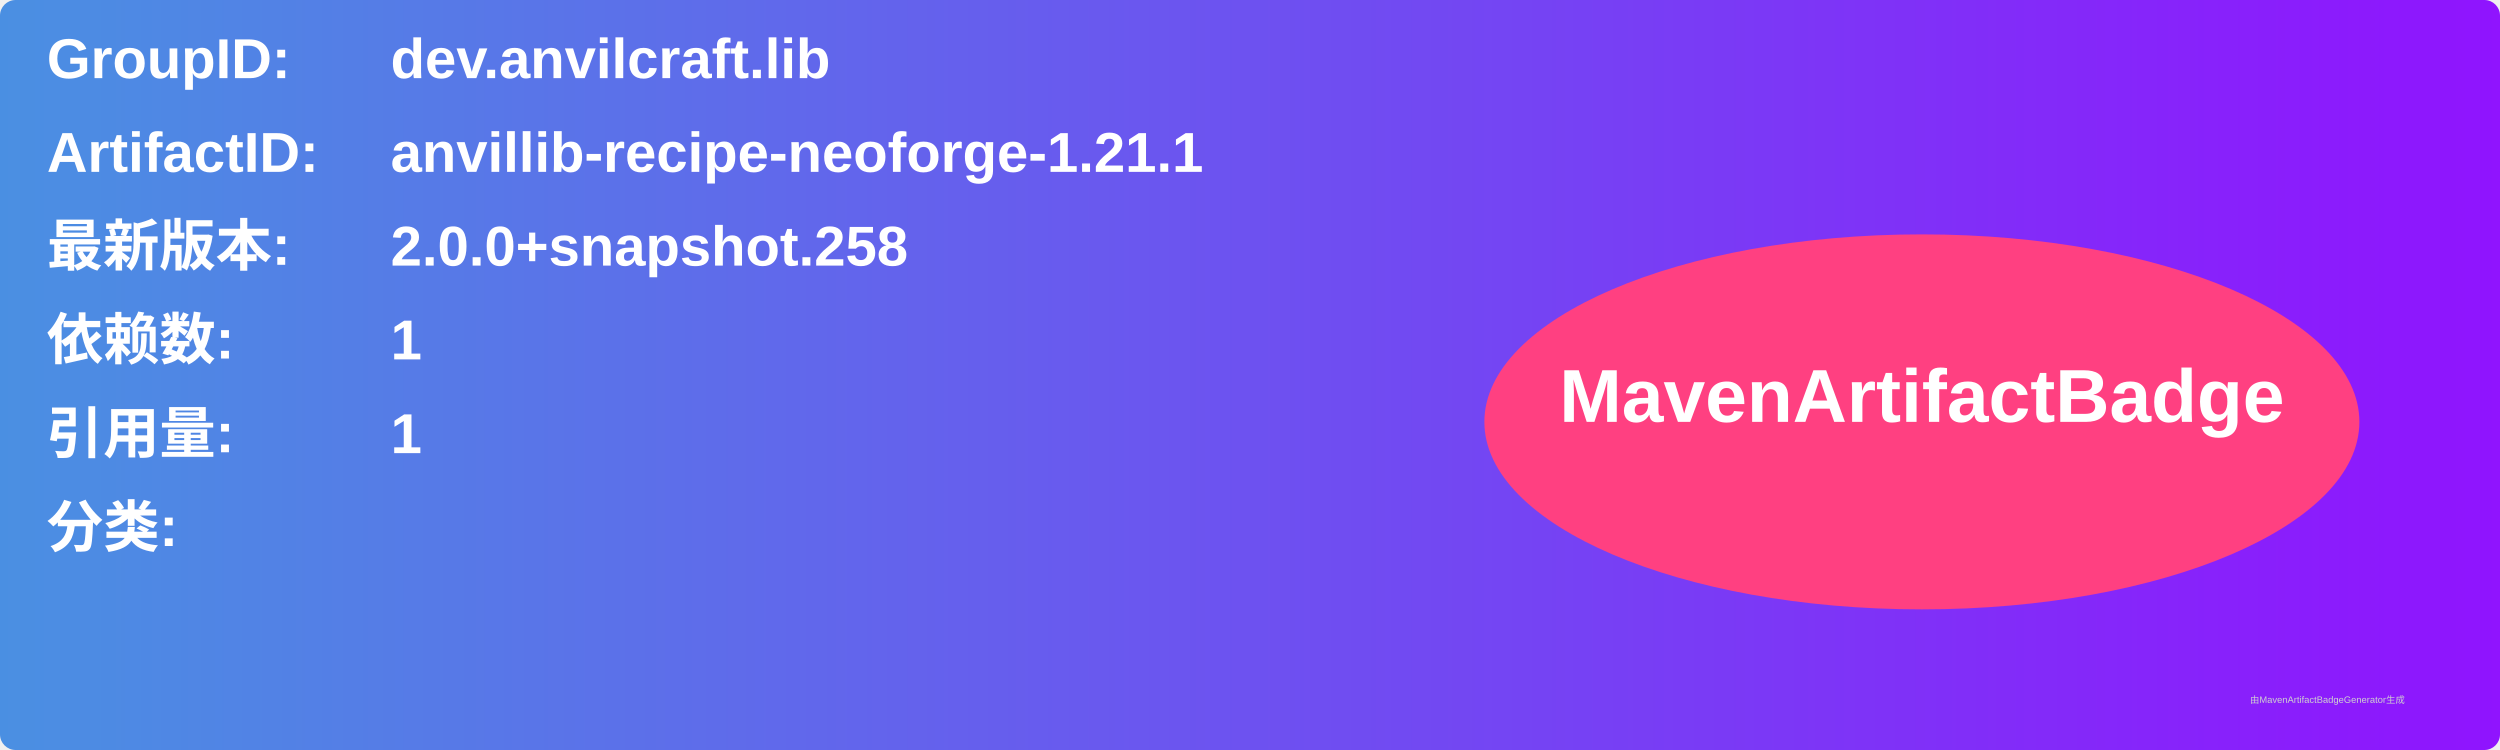
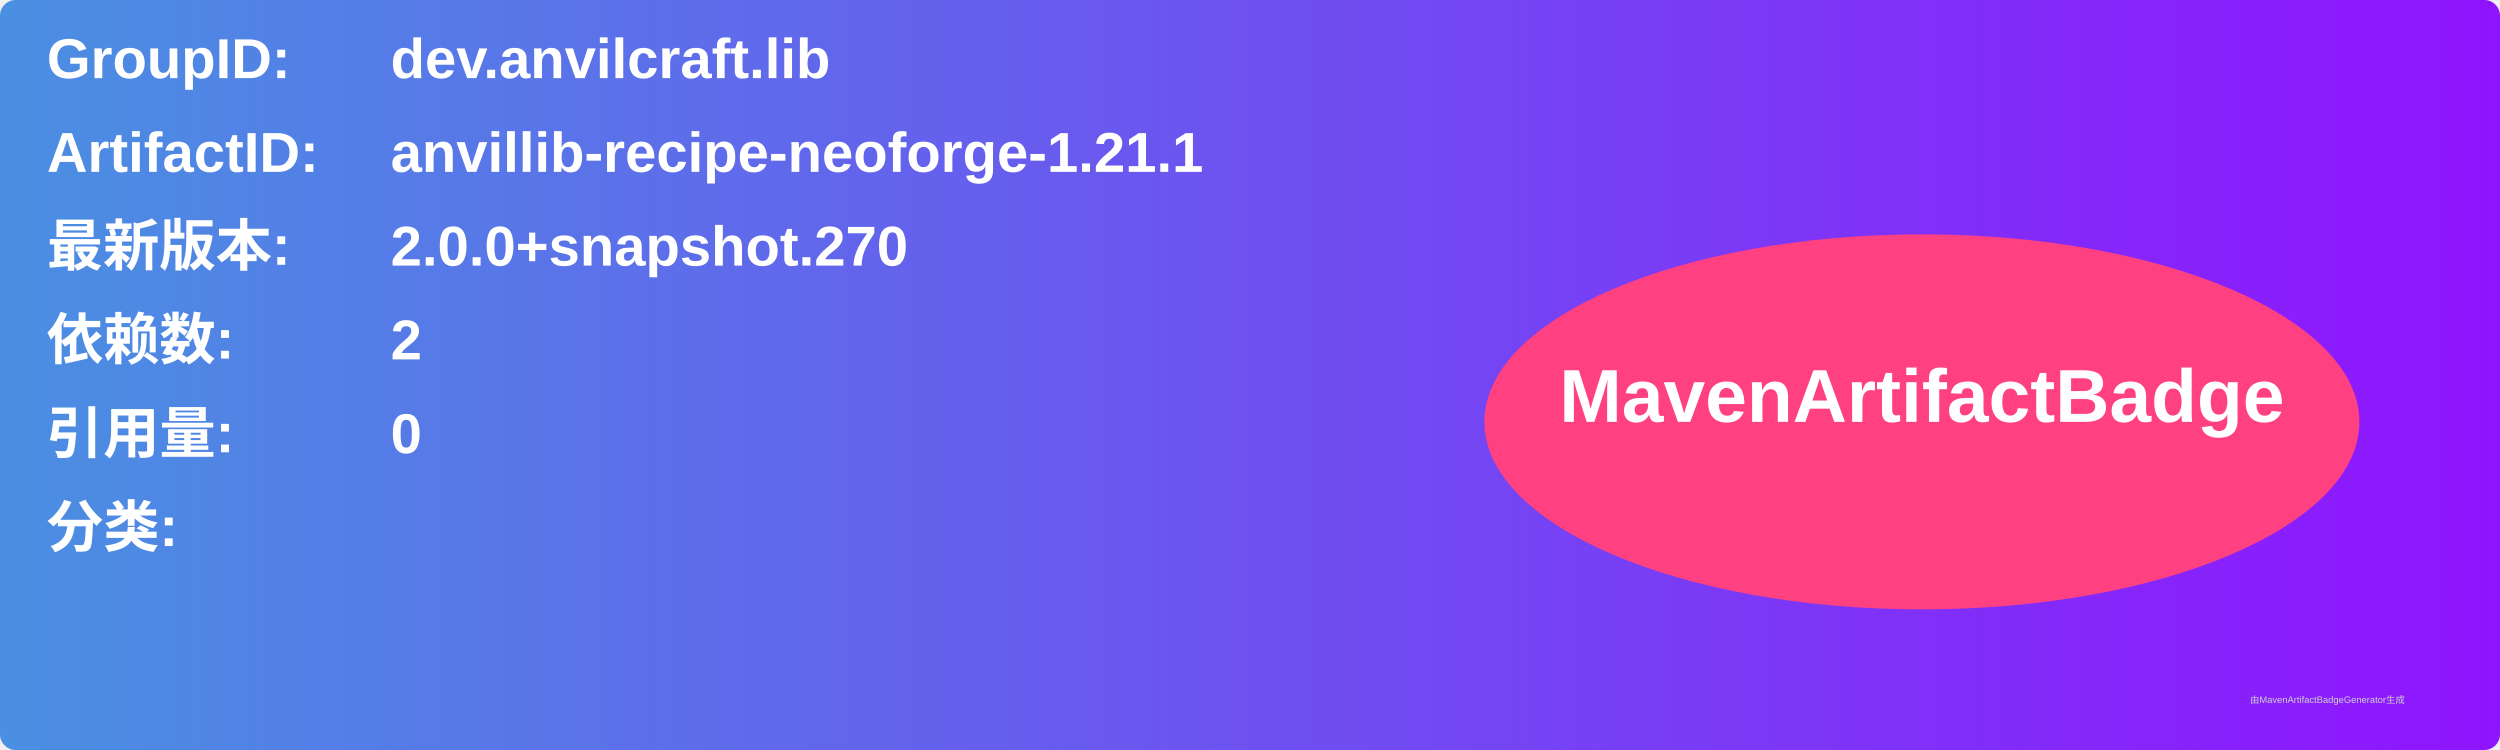
<svg xmlns="http://www.w3.org/2000/svg" width="800" height="240" viewBox="0 0 800 240">
  <linearGradient id="grad" x1="0%" y1="0%" x2="100%" y2="0%">
    <stop offset="0%" stop-color="#4a90e2" />
    <stop offset="100%" stop-color="#9013fe" />
  </linearGradient>
  <rect width="100%" height="100%" rx="5" ry="5" fill="url(#grad)" />
  <g transform="translate(15, 15)">
    <text x="0" y="10" font-family="Arial" font-size="18" fill="white" font-weight="bold" width="260">GroupID:</text>
    <text x="110" y="10" font-family="Arial" font-size="18" fill="white" font-weight="bold" width="460">dev.anvilcraft.lib</text>
    <text x="0" y="40" font-family="Arial" font-size="18" fill="white" font-weight="bold" width="260">ArtifactID:</text>
    <text x="110" y="40" font-family="Arial" font-size="18" fill="white" font-weight="bold" width="460">anvillib-recipe-neoforge-1.21.1</text>
    <text x="0" y="70" font-family="Arial" font-size="18" fill="white" font-weight="bold">最新版本:</text>
    <text x="110" y="70" font-family="Arial" font-size="18" fill="white" font-weight="bold">
-       <tspan font-weight="bold">2.0.0+snapshot.258</tspan>
+       <tspan font-weight="bold">2.0.0+snapshot.270</tspan>
    </text>
    <text x="0" y="100" font-family="Arial" font-size="18" fill="white" font-weight="bold">依赖数: </text>
    <text x="110" y="100" font-family="Arial" font-size="18" fill="white">
-       <tspan font-weight="bold">1</tspan>
+       <tspan font-weight="bold">2</tspan>
    </text>
    <text x="0" y="130" font-family="Arial" font-size="18" fill="white" font-weight="bold">引用量: </text>
    <text x="110" y="130" font-family="Arial" font-size="18" fill="white">
-       <tspan font-weight="bold">1</tspan>
+       <tspan font-weight="bold">0</tspan>
    </text>
    <text x="0" y="160" font-family="Arial" font-size="18" fill="white" font-weight="bold">分类:</text>
    <text x="10" y="190" font-family="Arial" font-size="10" fill="white">
      <tspan font-weight="bold" />
    </text>
    <ellipse cx="600" cy="120" rx="140" ry="60" fill="#ff4081" />
    <text x="600" y="120" text-anchor="middle" font-family="Arial" font-size="24" fill="white" font-weight="bold">MavenArtifactBadge</text>
  </g>
  <text x="720" y="225" font-family="Arial" font-size="3" fill="#d0d0d0">由MavenArtifactBadgeGenerator生成</text>
</svg>
